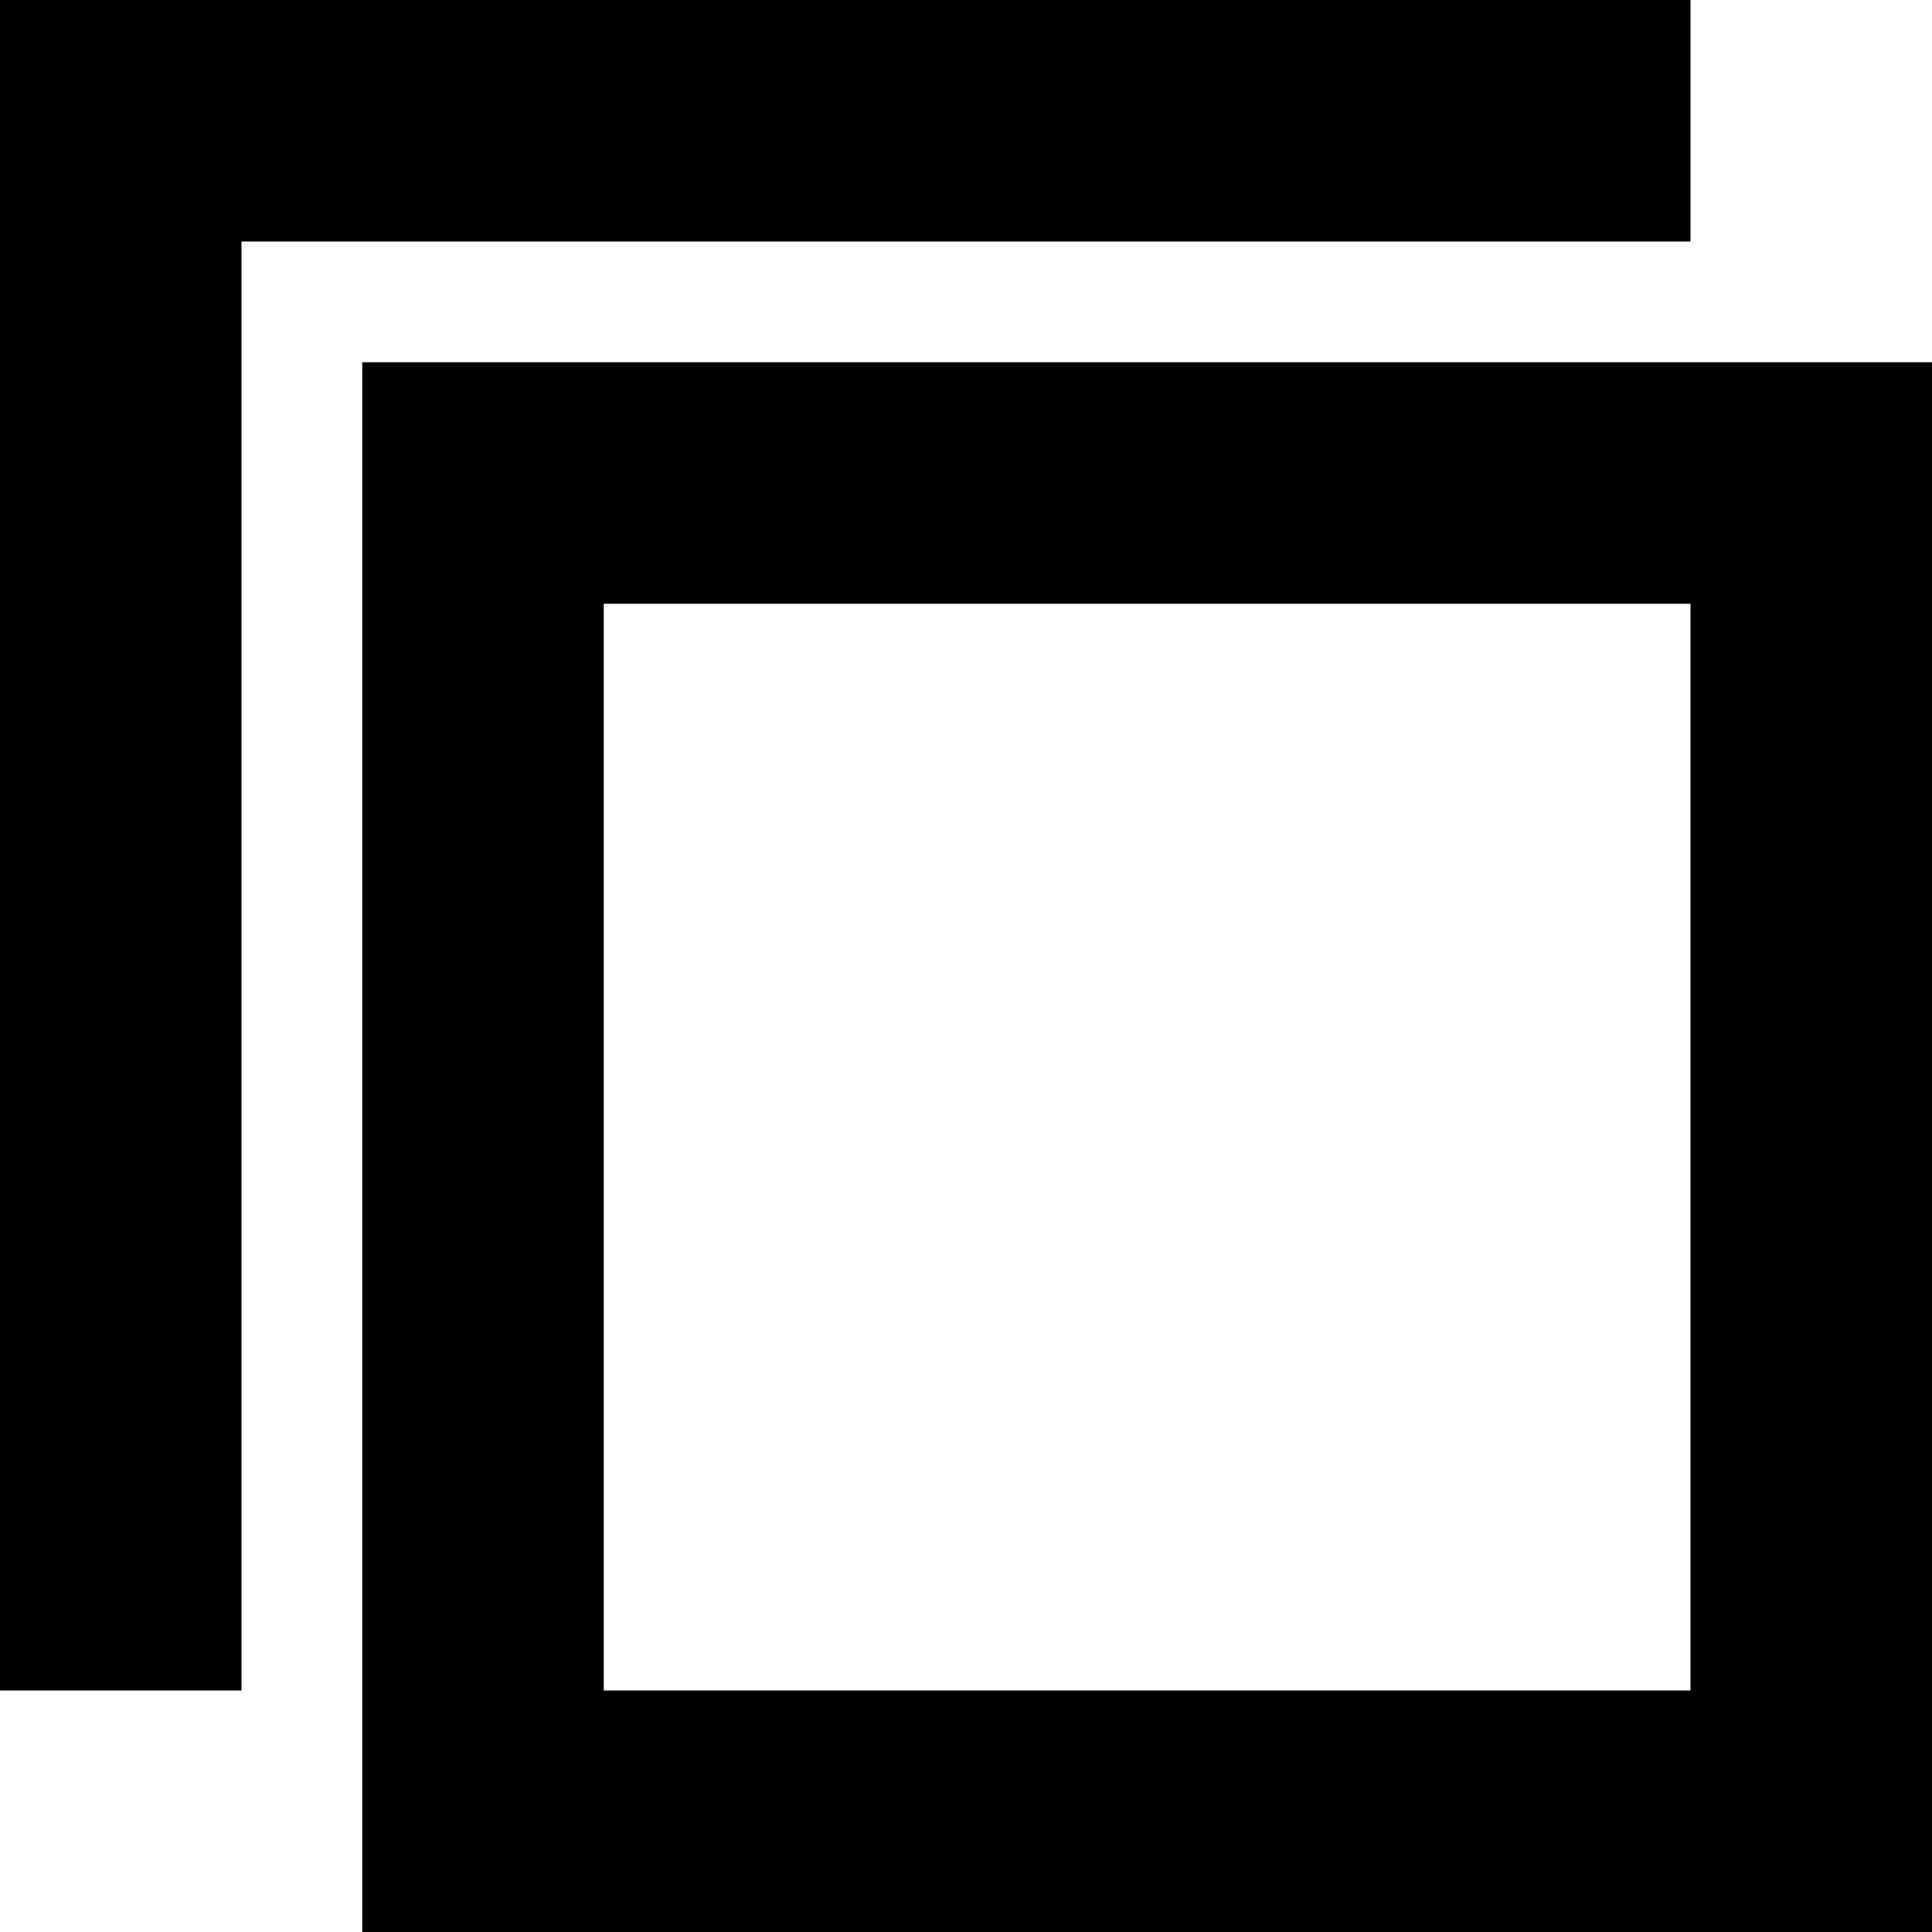
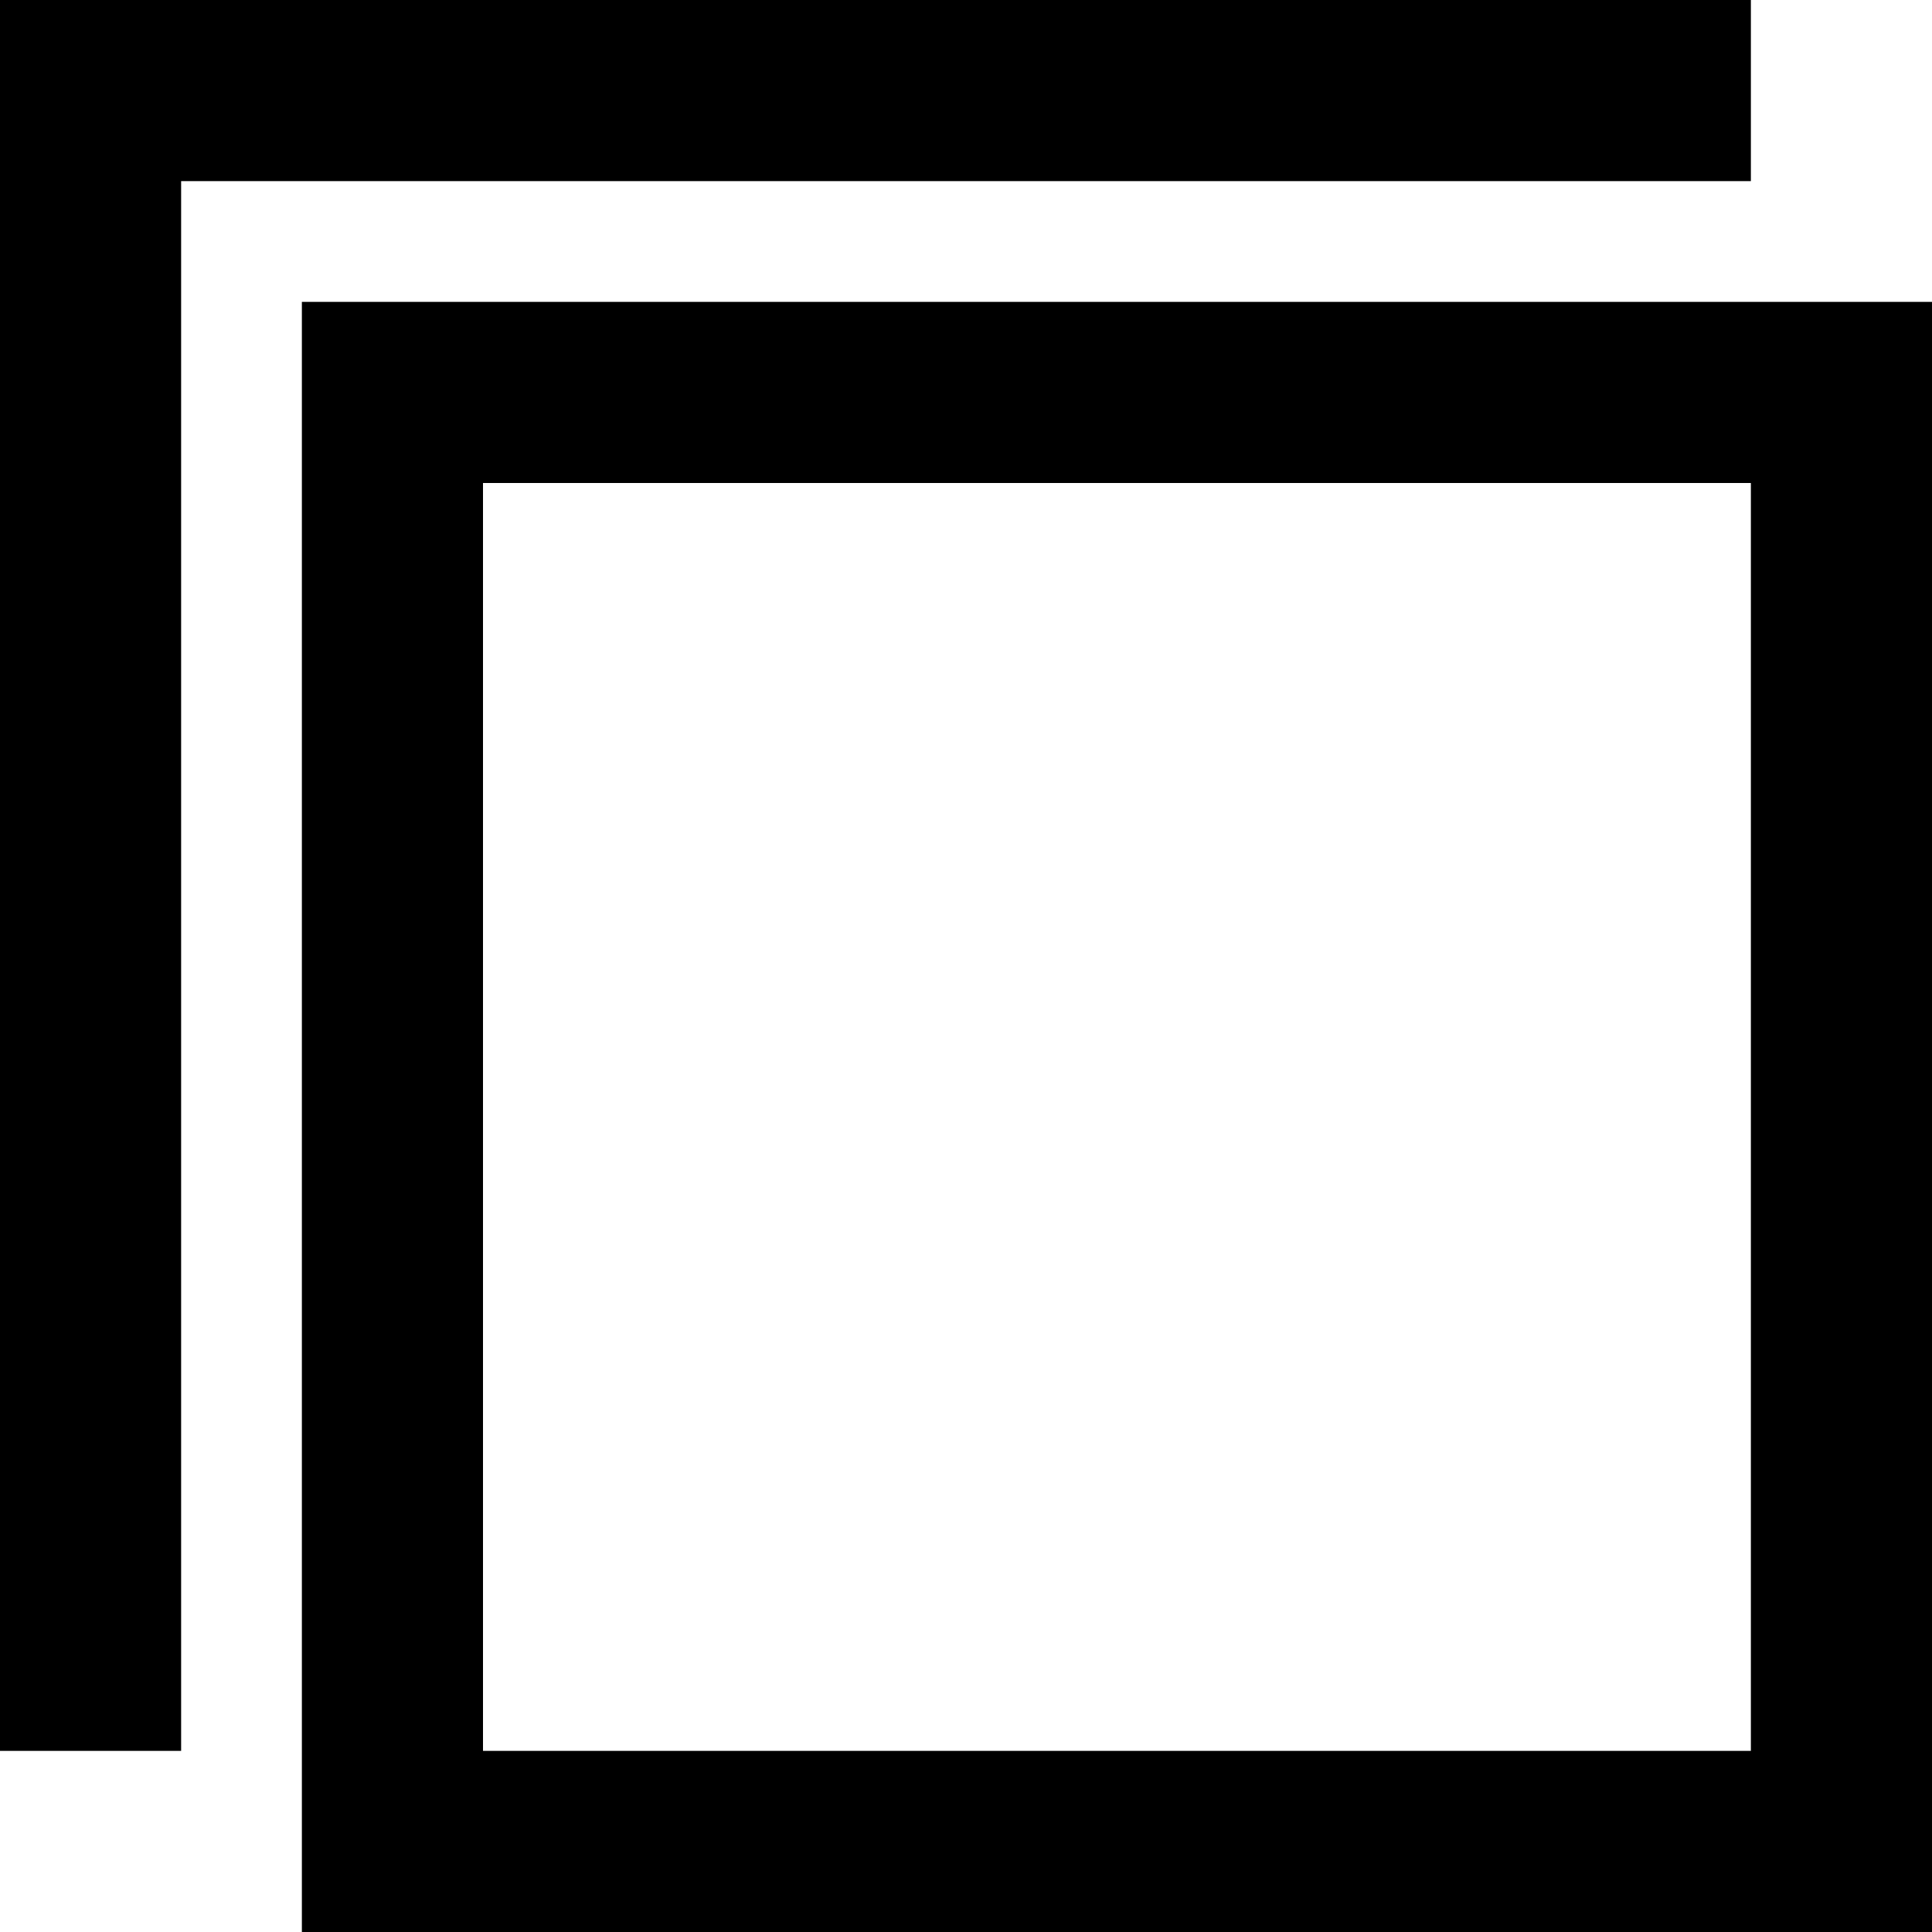
<svg xmlns="http://www.w3.org/2000/svg" width="16" height="16">
-   <path d="M0 0v14h2v-12h12v-2zM5 5v9h9v-9ZM3 3h13v13h-13Z" />
+   <path d="M0 0v14.5h1.5v-13h13v-1.5zM4 4v10.5h10.5v-10.5ZM2.5 2.5h13.5v13.5h-13.5Z" />
</svg>
